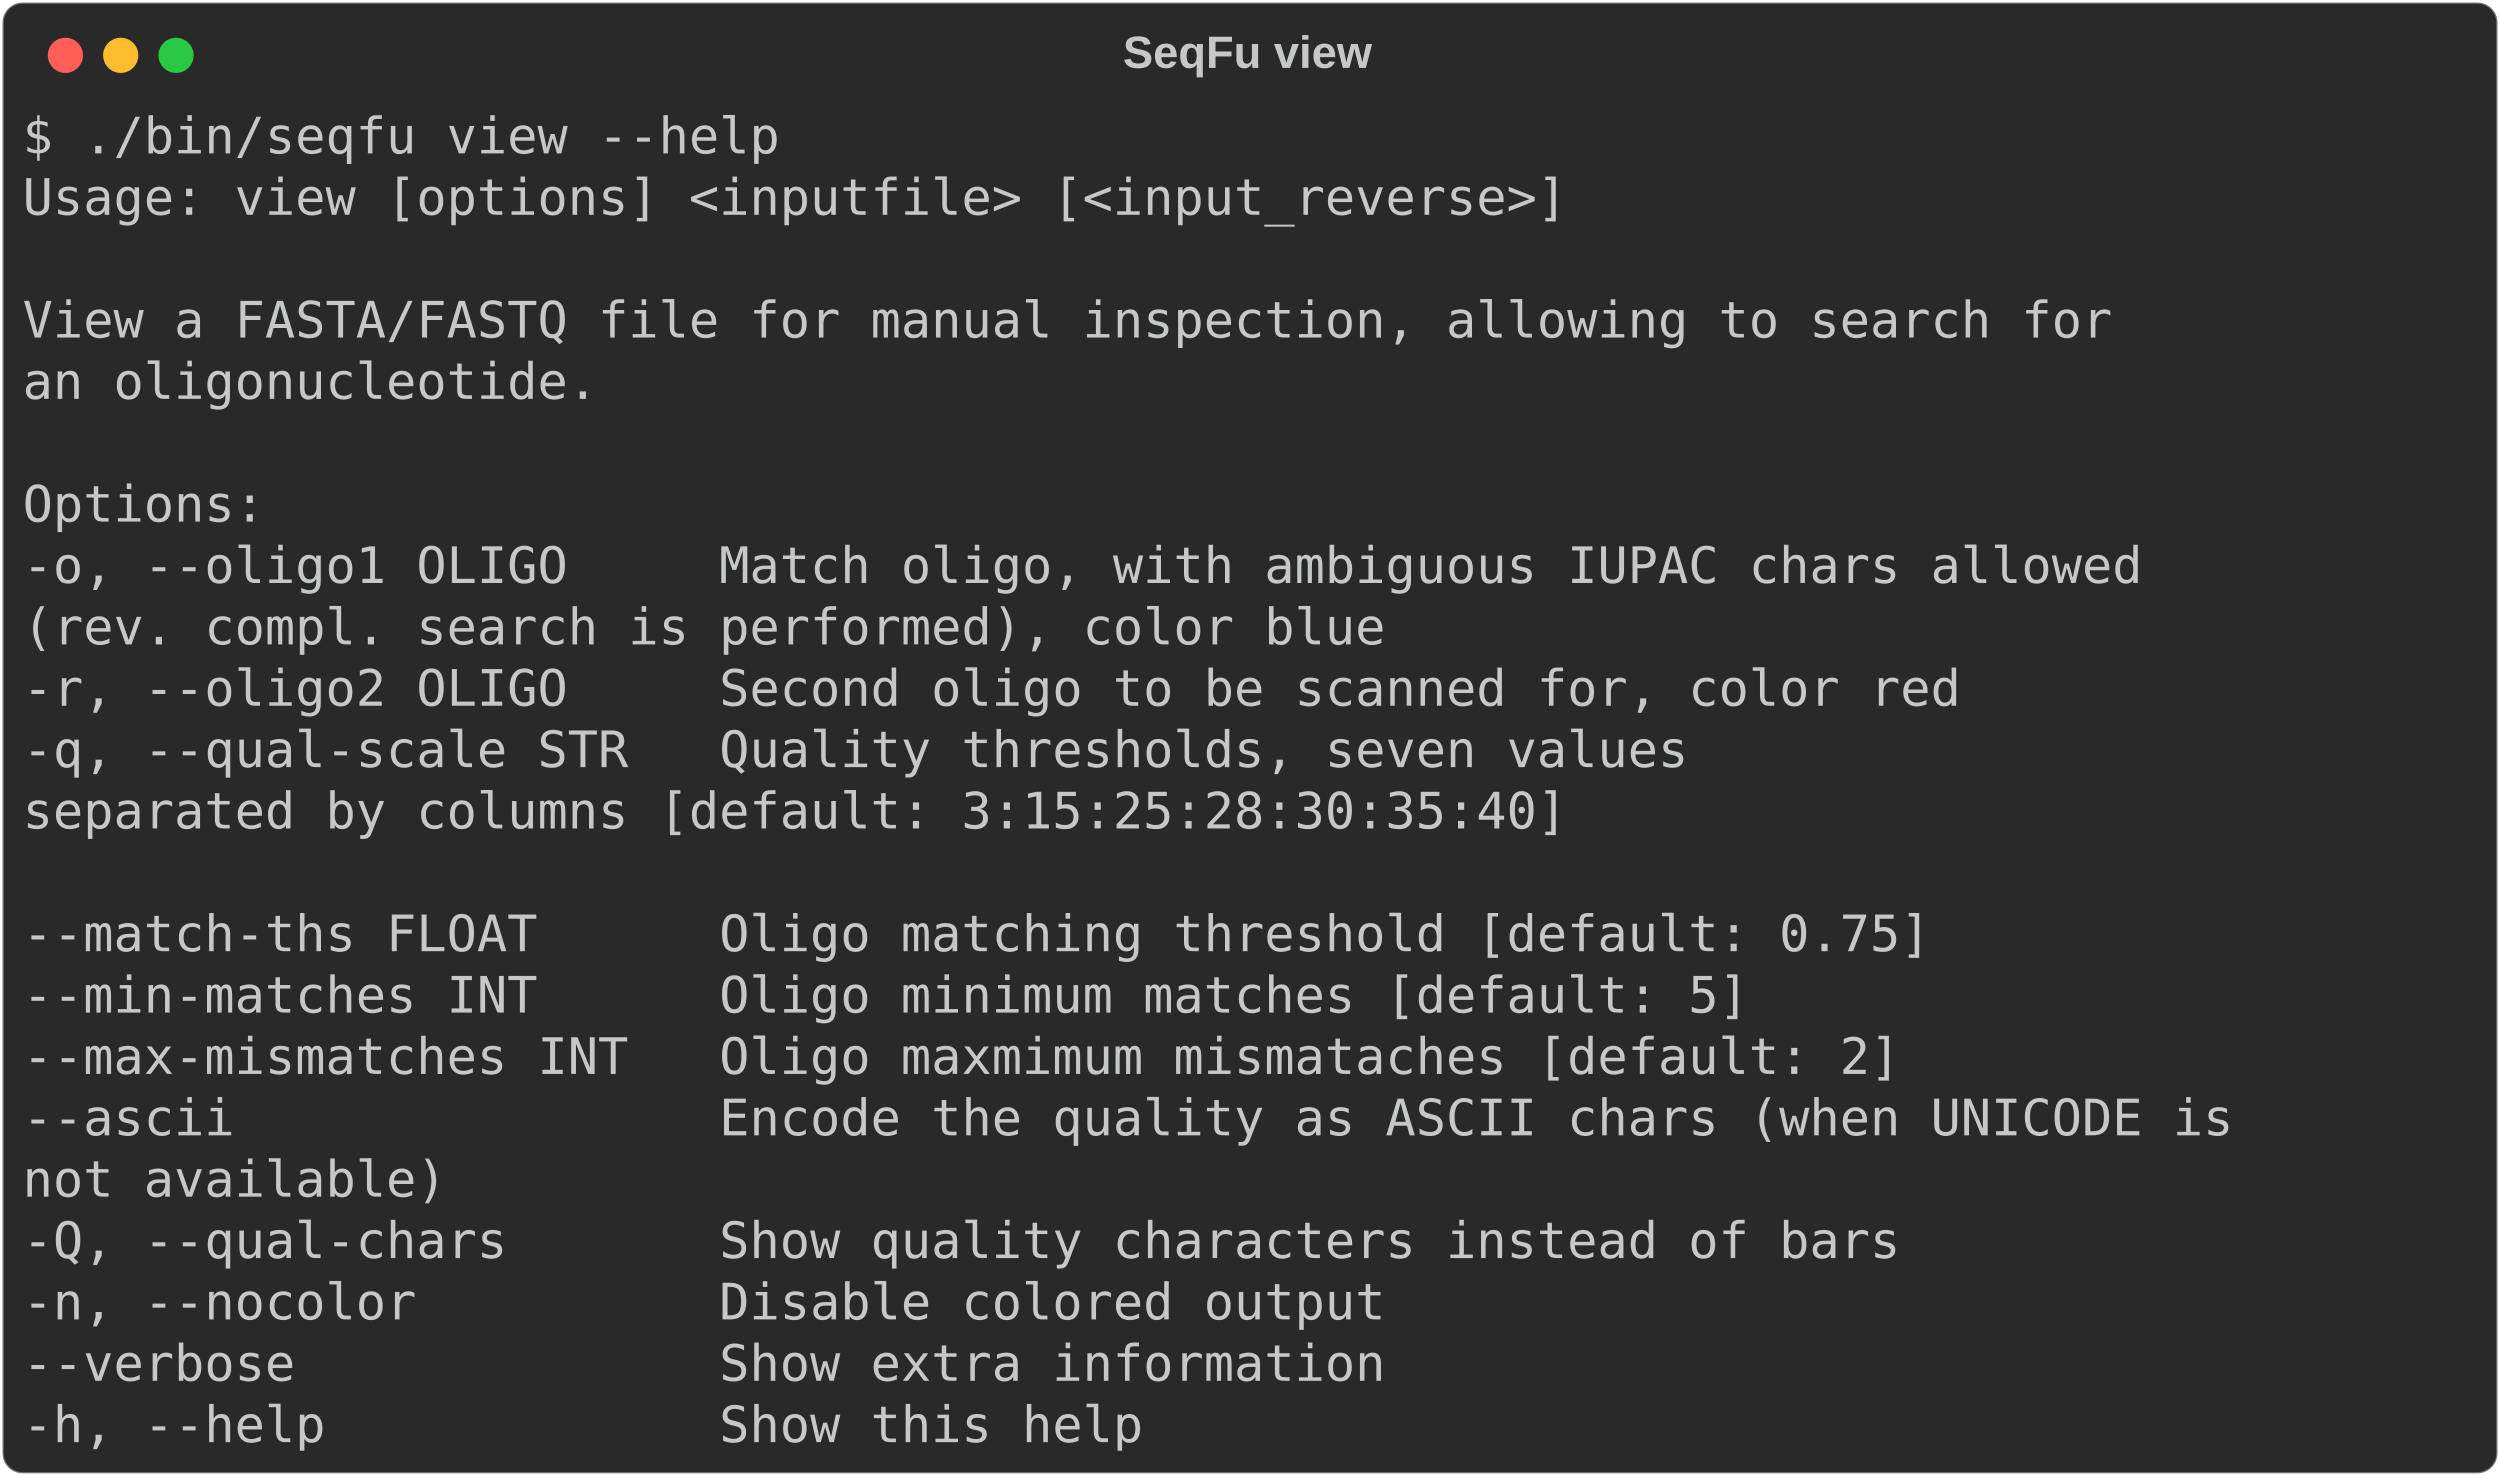
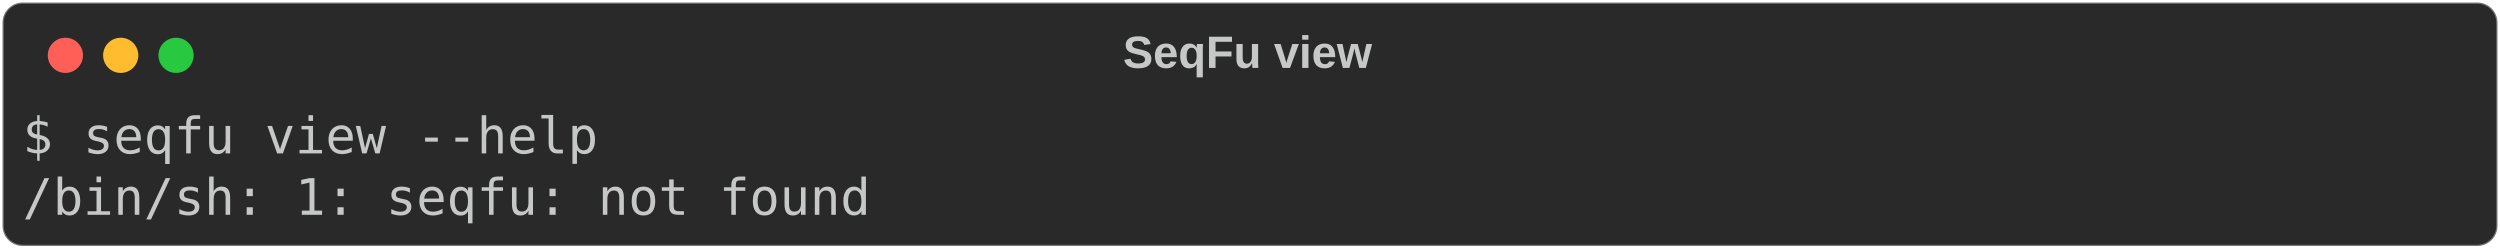
- <svg xmlns="http://www.w3.org/2000/svg" class="rich-terminal" viewBox="0 0 994 586.8">
+ <svg xmlns="http://www.w3.org/2000/svg" class="rich-terminal" viewBox="0 0 994 98.8">
  <style>

    @font-face {
        font-family: "Fira Code";
        src: local("FiraCode-Regular"),
                url("https://cdnjs.cloudflare.com/ajax/libs/firacode/6.2.0/woff2/FiraCode-Regular.woff2") format("woff2"),
                url("https://cdnjs.cloudflare.com/ajax/libs/firacode/6.2.0/woff/FiraCode-Regular.woff") format("woff");
        font-style: normal;
        font-weight: 400;
    }
    @font-face {
        font-family: "Fira Code";
        src: local("FiraCode-Bold"),
                url("https://cdnjs.cloudflare.com/ajax/libs/firacode/6.2.0/woff2/FiraCode-Bold.woff2") format("woff2"),
                url("https://cdnjs.cloudflare.com/ajax/libs/firacode/6.2.0/woff/FiraCode-Bold.woff") format("woff");
        font-style: bold;
        font-weight: 700;
    }

-     .terminal-1347436807-matrix {
+     .terminal-1010439068-matrix {
        font-family: Fira Code, monospace;
        font-size: 20px;
        line-height: 24.4px;
        font-variant-east-asian: full-width;
    }

-     .terminal-1347436807-title {
+     .terminal-1010439068-title {
        font-size: 18px;
        font-weight: bold;
        font-family: arial;
    }

-     .terminal-1347436807-r1 { fill: #c5c8c6 }
+     .terminal-1010439068-r1 { fill: #c5c8c6 }
    </style>
  <defs>
-     <clipPath id="terminal-1347436807-clip-terminal">
-       <rect x="0" y="0" width="975.0" height="535.8" />
+     <clipPath id="terminal-1010439068-clip-terminal">
+       <rect x="0" y="0" width="975.0" height="47.8" />
    </clipPath>
-     <clipPath id="terminal-1347436807-line-0">
+     <clipPath id="terminal-1010439068-line-0">
      <rect x="0" y="1.5" width="976" height="24.65" />
    </clipPath>
-     <clipPath id="terminal-1347436807-line-1">
-       <rect x="0" y="25.9" width="976" height="24.65" />
-     </clipPath>
-     <clipPath id="terminal-1347436807-line-2">
-       <rect x="0" y="50.3" width="976" height="24.65" />
-     </clipPath>
-     <clipPath id="terminal-1347436807-line-3">
-       <rect x="0" y="74.7" width="976" height="24.65" />
-     </clipPath>
-     <clipPath id="terminal-1347436807-line-4">
-       <rect x="0" y="99.1" width="976" height="24.65" />
-     </clipPath>
-     <clipPath id="terminal-1347436807-line-5">
-       <rect x="0" y="123.5" width="976" height="24.65" />
-     </clipPath>
-     <clipPath id="terminal-1347436807-line-6">
-       <rect x="0" y="147.9" width="976" height="24.65" />
-     </clipPath>
-     <clipPath id="terminal-1347436807-line-7">
-       <rect x="0" y="172.3" width="976" height="24.65" />
-     </clipPath>
-     <clipPath id="terminal-1347436807-line-8">
-       <rect x="0" y="196.7" width="976" height="24.65" />
-     </clipPath>
-     <clipPath id="terminal-1347436807-line-9">
-       <rect x="0" y="221.1" width="976" height="24.65" />
-     </clipPath>
-     <clipPath id="terminal-1347436807-line-10">
-       <rect x="0" y="245.5" width="976" height="24.65" />
-     </clipPath>
-     <clipPath id="terminal-1347436807-line-11">
-       <rect x="0" y="269.9" width="976" height="24.65" />
-     </clipPath>
-     <clipPath id="terminal-1347436807-line-12">
-       <rect x="0" y="294.3" width="976" height="24.65" />
-     </clipPath>
-     <clipPath id="terminal-1347436807-line-13">
-       <rect x="0" y="318.7" width="976" height="24.65" />
-     </clipPath>
-     <clipPath id="terminal-1347436807-line-14">
-       <rect x="0" y="343.1" width="976" height="24.65" />
-     </clipPath>
-     <clipPath id="terminal-1347436807-line-15">
-       <rect x="0" y="367.5" width="976" height="24.65" />
-     </clipPath>
-     <clipPath id="terminal-1347436807-line-16">
-       <rect x="0" y="391.9" width="976" height="24.65" />
-     </clipPath>
-     <clipPath id="terminal-1347436807-line-17">
-       <rect x="0" y="416.3" width="976" height="24.65" />
-     </clipPath>
-     <clipPath id="terminal-1347436807-line-18">
-       <rect x="0" y="440.7" width="976" height="24.65" />
-     </clipPath>
-     <clipPath id="terminal-1347436807-line-19">
-       <rect x="0" y="465.1" width="976" height="24.65" />
-     </clipPath>
-     <clipPath id="terminal-1347436807-line-20">
-       <rect x="0" y="489.5" width="976" height="24.65" />
-     </clipPath>
  </defs>
-   <rect fill="#292929" stroke="rgba(255,255,255,0.35)" stroke-width="1" x="1" y="1" width="992" height="584.8" rx="8" />
-   <text class="terminal-1347436807-title" fill="#c5c8c6" text-anchor="middle" x="496" y="27">SeqFu view</text>
+   <rect fill="#292929" stroke="rgba(255,255,255,0.35)" stroke-width="1" x="1" y="1" width="992" height="96.8" rx="8" />
+   <text class="terminal-1010439068-title" fill="#c5c8c6" text-anchor="middle" x="496" y="27">SeqFu view</text>
  <g transform="translate(26,22)">
    <circle cx="0" cy="0" r="7" fill="#ff5f57" />
    <circle cx="22" cy="0" r="7" fill="#febc2e" />
    <circle cx="44" cy="0" r="7" fill="#28c840" />
  </g>
-   <g transform="translate(9, 41)" clip-path="url(#terminal-1347436807-clip-terminal)">
-     <g class="terminal-1347436807-matrix">
-       <text class="terminal-1347436807-r1" x="0" y="20" textLength="305" clip-path="url(#terminal-1347436807-line-0)">$ ./bin/seqfu view --help</text>
-       <text class="terminal-1347436807-r1" x="976" y="20" textLength="12.2" clip-path="url(#terminal-1347436807-line-0)">
+   <g transform="translate(9, 41)" clip-path="url(#terminal-1010439068-clip-terminal)">
+     <g class="terminal-1010439068-matrix">
+       <text class="terminal-1010439068-r1" x="0" y="20" textLength="231.8" clip-path="url(#terminal-1010439068-line-0)">$ seqfu view --help</text>
+       <text class="terminal-1010439068-r1" x="976" y="20" textLength="12.2" clip-path="url(#terminal-1010439068-line-0)">
</text>
-       <text class="terminal-1347436807-r1" x="0" y="44.4" textLength="622.2" clip-path="url(#terminal-1347436807-line-1)">Usage: view [options] &lt;inputfile&gt; [&lt;input_reverse&gt;]</text>
-       <text class="terminal-1347436807-r1" x="976" y="44.4" textLength="12.2" clip-path="url(#terminal-1347436807-line-1)">
- </text>
-       <text class="terminal-1347436807-r1" x="976" y="68.8" textLength="12.2" clip-path="url(#terminal-1347436807-line-2)">
- </text>
-       <text class="terminal-1347436807-r1" x="0" y="93.2" textLength="841.8" clip-path="url(#terminal-1347436807-line-3)">View a FASTA/FASTQ file for manual inspection, allowing to search for</text>
-       <text class="terminal-1347436807-r1" x="976" y="93.2" textLength="12.2" clip-path="url(#terminal-1347436807-line-3)">
- </text>
-       <text class="terminal-1347436807-r1" x="0" y="117.6" textLength="231.8" clip-path="url(#terminal-1347436807-line-4)">an oligonucleotide.</text>
-       <text class="terminal-1347436807-r1" x="976" y="117.6" textLength="12.2" clip-path="url(#terminal-1347436807-line-4)">
- </text>
-       <text class="terminal-1347436807-r1" x="976" y="142" textLength="12.2" clip-path="url(#terminal-1347436807-line-5)">
- </text>
-       <text class="terminal-1347436807-r1" x="0" y="166.4" textLength="97.6" clip-path="url(#terminal-1347436807-line-6)">Options:</text>
-       <text class="terminal-1347436807-r1" x="976" y="166.4" textLength="12.2" clip-path="url(#terminal-1347436807-line-6)">
- </text>
-       <text class="terminal-1347436807-r1" x="0" y="190.8" textLength="878.4" clip-path="url(#terminal-1347436807-line-7)">  -o, --oligo1 OLIGO     Match oligo, with ambiguous IUPAC chars allowed</text>
-       <text class="terminal-1347436807-r1" x="976" y="190.8" textLength="12.2" clip-path="url(#terminal-1347436807-line-7)">
- </text>
-       <text class="terminal-1347436807-r1" x="0" y="215.2" textLength="854" clip-path="url(#terminal-1347436807-line-8)">                         (rev. compl. search is performed), color blue</text>
-       <text class="terminal-1347436807-r1" x="976" y="215.2" textLength="12.2" clip-path="url(#terminal-1347436807-line-8)">
- </text>
-       <text class="terminal-1347436807-r1" x="0" y="239.6" textLength="805.2" clip-path="url(#terminal-1347436807-line-9)">  -r, --oligo2 OLIGO     Second oligo to be scanned for, color red</text>
-       <text class="terminal-1347436807-r1" x="976" y="239.6" textLength="12.2" clip-path="url(#terminal-1347436807-line-9)">
- </text>
-       <text class="terminal-1347436807-r1" x="0" y="264" textLength="695.4" clip-path="url(#terminal-1347436807-line-10)">  -q, --qual-scale STR   Quality thresholds, seven values</text>
-       <text class="terminal-1347436807-r1" x="976" y="264" textLength="12.2" clip-path="url(#terminal-1347436807-line-10)">
- </text>
-       <text class="terminal-1347436807-r1" x="0" y="288.4" textLength="927.2" clip-path="url(#terminal-1347436807-line-11)">                         separated by columns [default: 3:15:25:28:30:35:40]</text>
-       <text class="terminal-1347436807-r1" x="976" y="288.4" textLength="12.2" clip-path="url(#terminal-1347436807-line-11)">
- </text>
-       <text class="terminal-1347436807-r1" x="976" y="312.8" textLength="12.2" clip-path="url(#terminal-1347436807-line-12)">
- </text>
-       <text class="terminal-1347436807-r1" x="0" y="337.2" textLength="793" clip-path="url(#terminal-1347436807-line-13)">  --match-ths FLOAT      Oligo matching threshold [default: 0.75]</text>
-       <text class="terminal-1347436807-r1" x="976" y="337.2" textLength="12.2" clip-path="url(#terminal-1347436807-line-13)">
- </text>
-       <text class="terminal-1347436807-r1" x="0" y="361.6" textLength="719.8" clip-path="url(#terminal-1347436807-line-14)">  --min-matches INT      Oligo minimum matches [default: 5]</text>
-       <text class="terminal-1347436807-r1" x="976" y="361.6" textLength="12.2" clip-path="url(#terminal-1347436807-line-14)">
- </text>
-       <text class="terminal-1347436807-r1" x="0" y="386" textLength="780.8" clip-path="url(#terminal-1347436807-line-15)">  --max-mismatches INT   Oligo maxmimum mismataches [default: 2]</text>
-       <text class="terminal-1347436807-r1" x="976" y="386" textLength="12.2" clip-path="url(#terminal-1347436807-line-15)">
- </text>
-       <text class="terminal-1347436807-r1" x="0" y="410.4" textLength="915" clip-path="url(#terminal-1347436807-line-16)">  --ascii                Encode the quality as ASCII chars (when UNICODE is</text>
-       <text class="terminal-1347436807-r1" x="976" y="410.4" textLength="12.2" clip-path="url(#terminal-1347436807-line-16)">
- </text>
-       <text class="terminal-1347436807-r1" x="0" y="434.8" textLength="475.8" clip-path="url(#terminal-1347436807-line-17)">                         not available)</text>
-       <text class="terminal-1347436807-r1" x="976" y="434.8" textLength="12.2" clip-path="url(#terminal-1347436807-line-17)">
- </text>
-       <text class="terminal-1347436807-r1" x="0" y="459.2" textLength="780.8" clip-path="url(#terminal-1347436807-line-18)">  -Q, --qual-chars       Show quality characters instead of bars</text>
-       <text class="terminal-1347436807-r1" x="976" y="459.2" textLength="12.2" clip-path="url(#terminal-1347436807-line-18)">
- </text>
-       <text class="terminal-1347436807-r1" x="0" y="483.6" textLength="573.4" clip-path="url(#terminal-1347436807-line-19)">  -n, --nocolor          Disable colored output</text>
-       <text class="terminal-1347436807-r1" x="976" y="483.6" textLength="12.2" clip-path="url(#terminal-1347436807-line-19)">
- </text>
-       <text class="terminal-1347436807-r1" x="0" y="508" textLength="573.4" clip-path="url(#terminal-1347436807-line-20)">  --verbose              Show extra information</text>
-       <text class="terminal-1347436807-r1" x="976" y="508" textLength="12.2" clip-path="url(#terminal-1347436807-line-20)">
- </text>
-       <text class="terminal-1347436807-r1" x="0" y="532.4" textLength="475.8" clip-path="url(#terminal-1347436807-line-21)">  -h, --help             Show this help</text>
-       <text class="terminal-1347436807-r1" x="976" y="532.4" textLength="12.2" clip-path="url(#terminal-1347436807-line-21)">
+       <text class="terminal-1010439068-r1" x="0" y="44.4" textLength="341.6" clip-path="url(#terminal-1010439068-line-1)">/bin/sh: 1: seqfu: not found</text>
+       <text class="terminal-1010439068-r1" x="976" y="44.4" textLength="12.2" clip-path="url(#terminal-1010439068-line-1)">
</text>
    </g>
  </g>
</svg>
